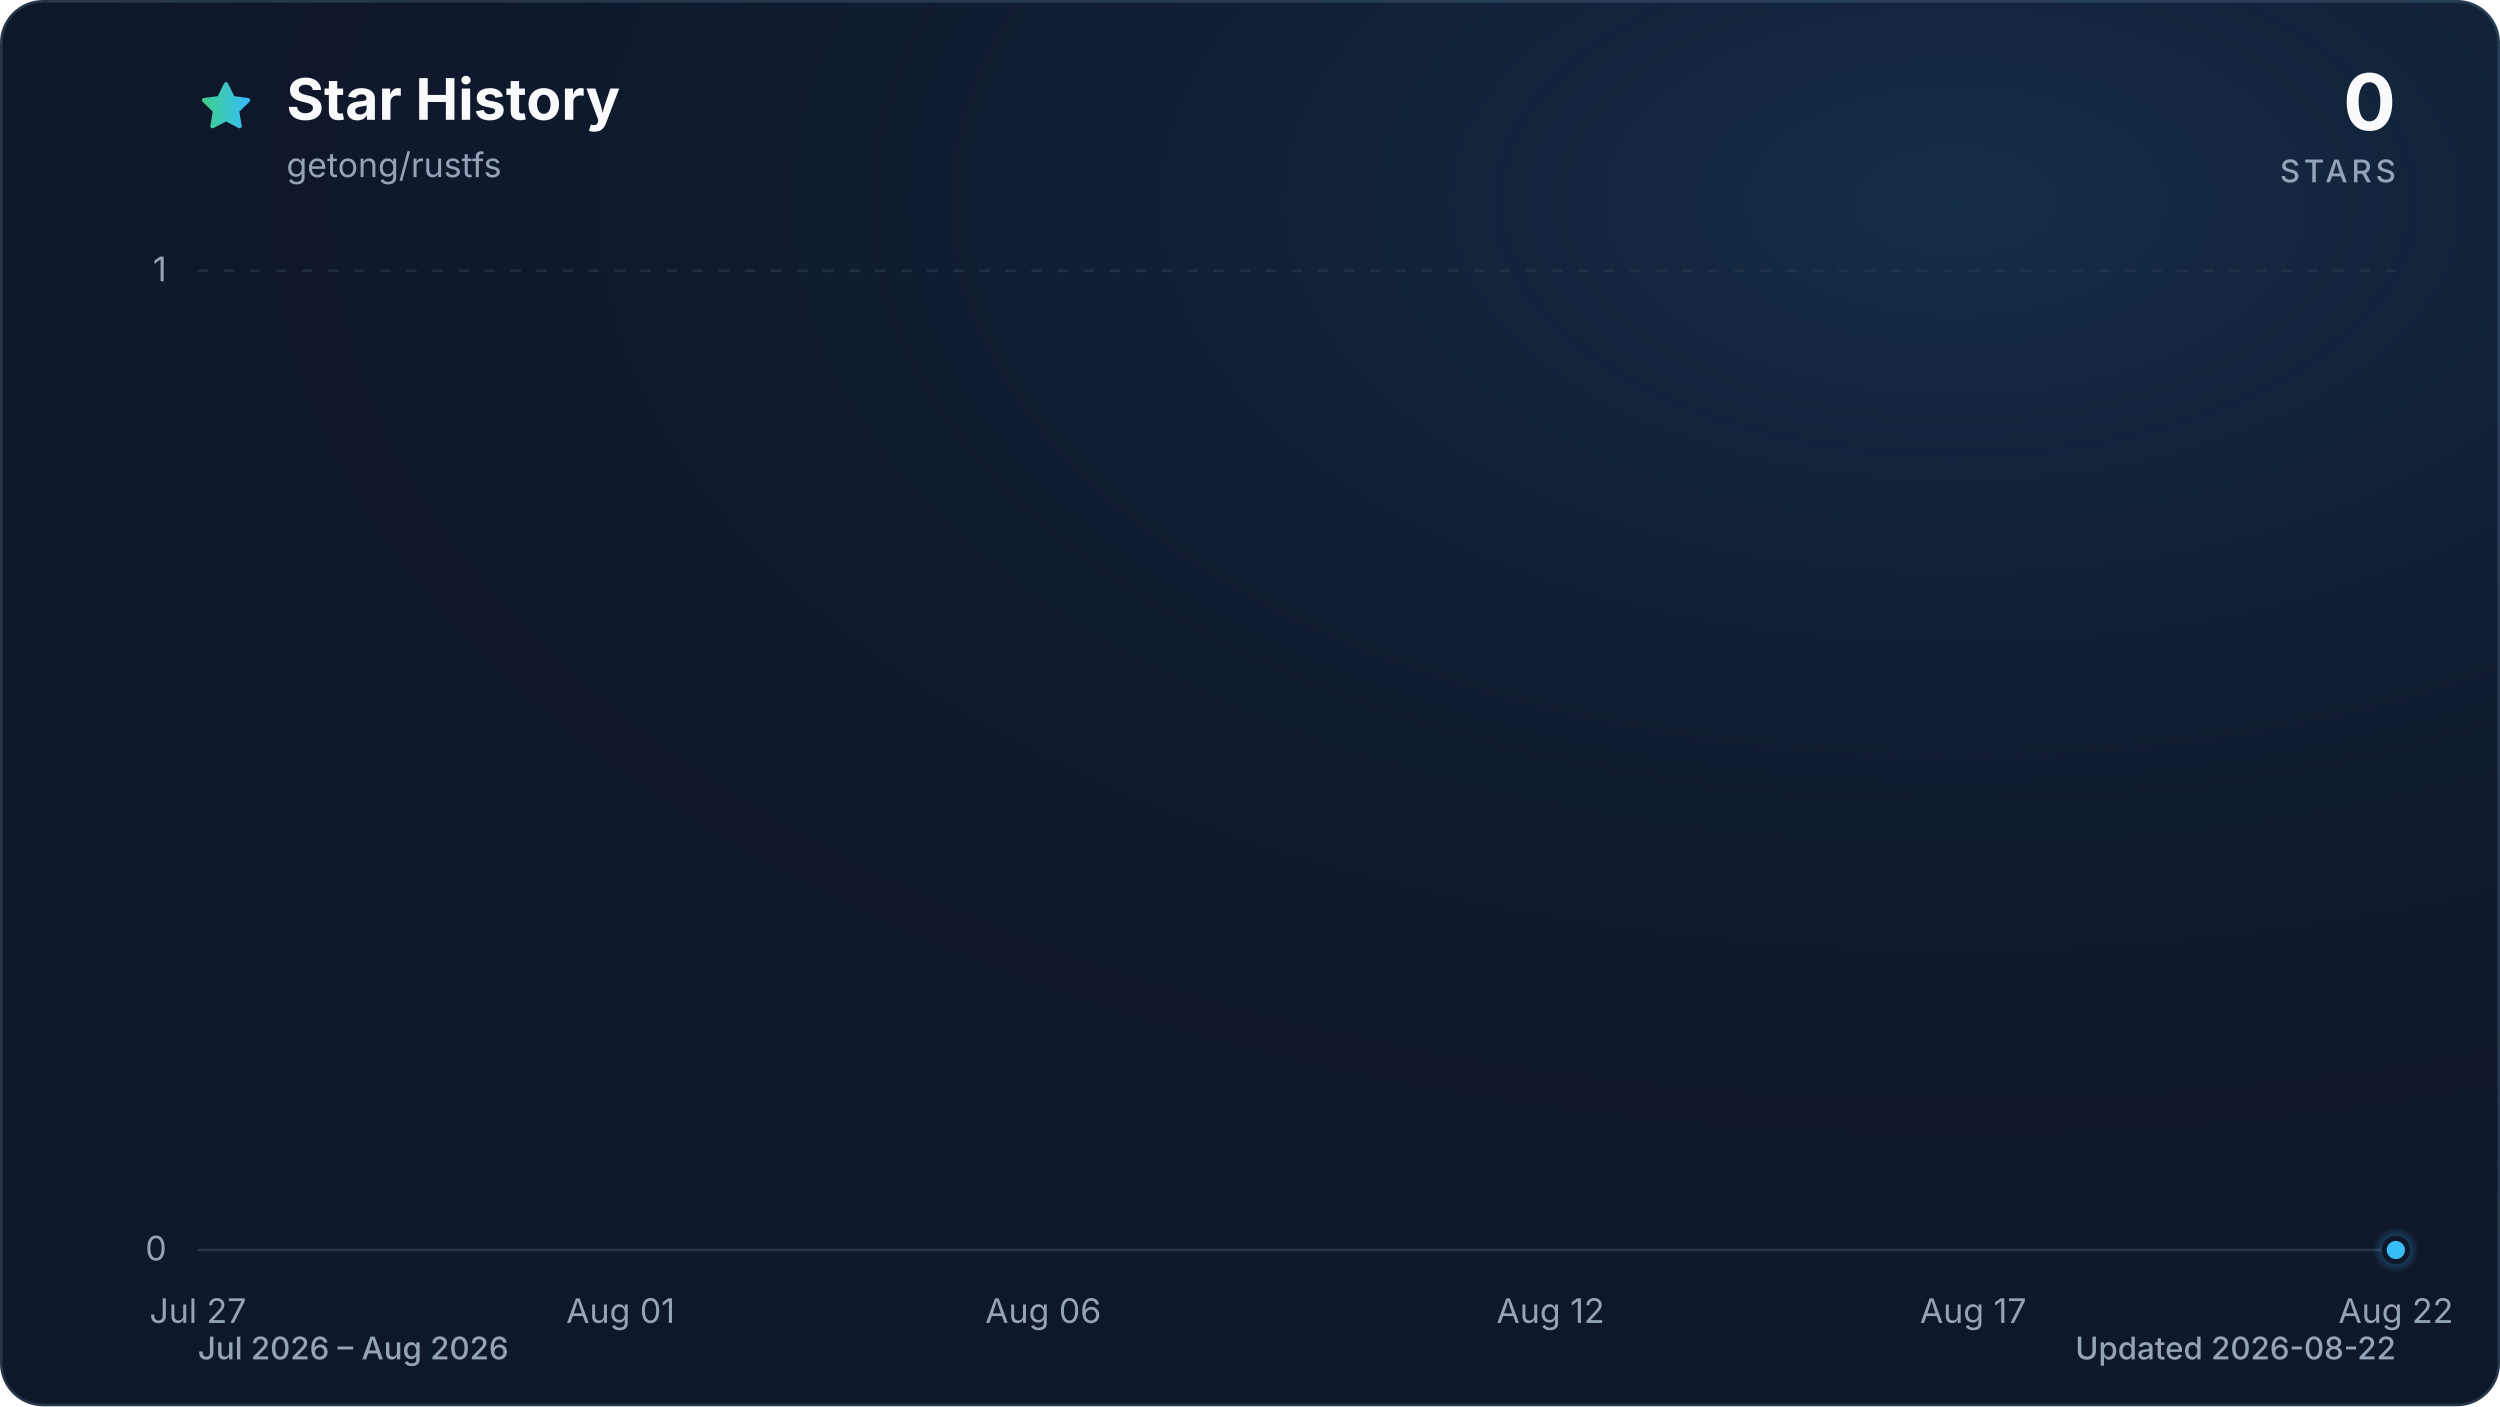
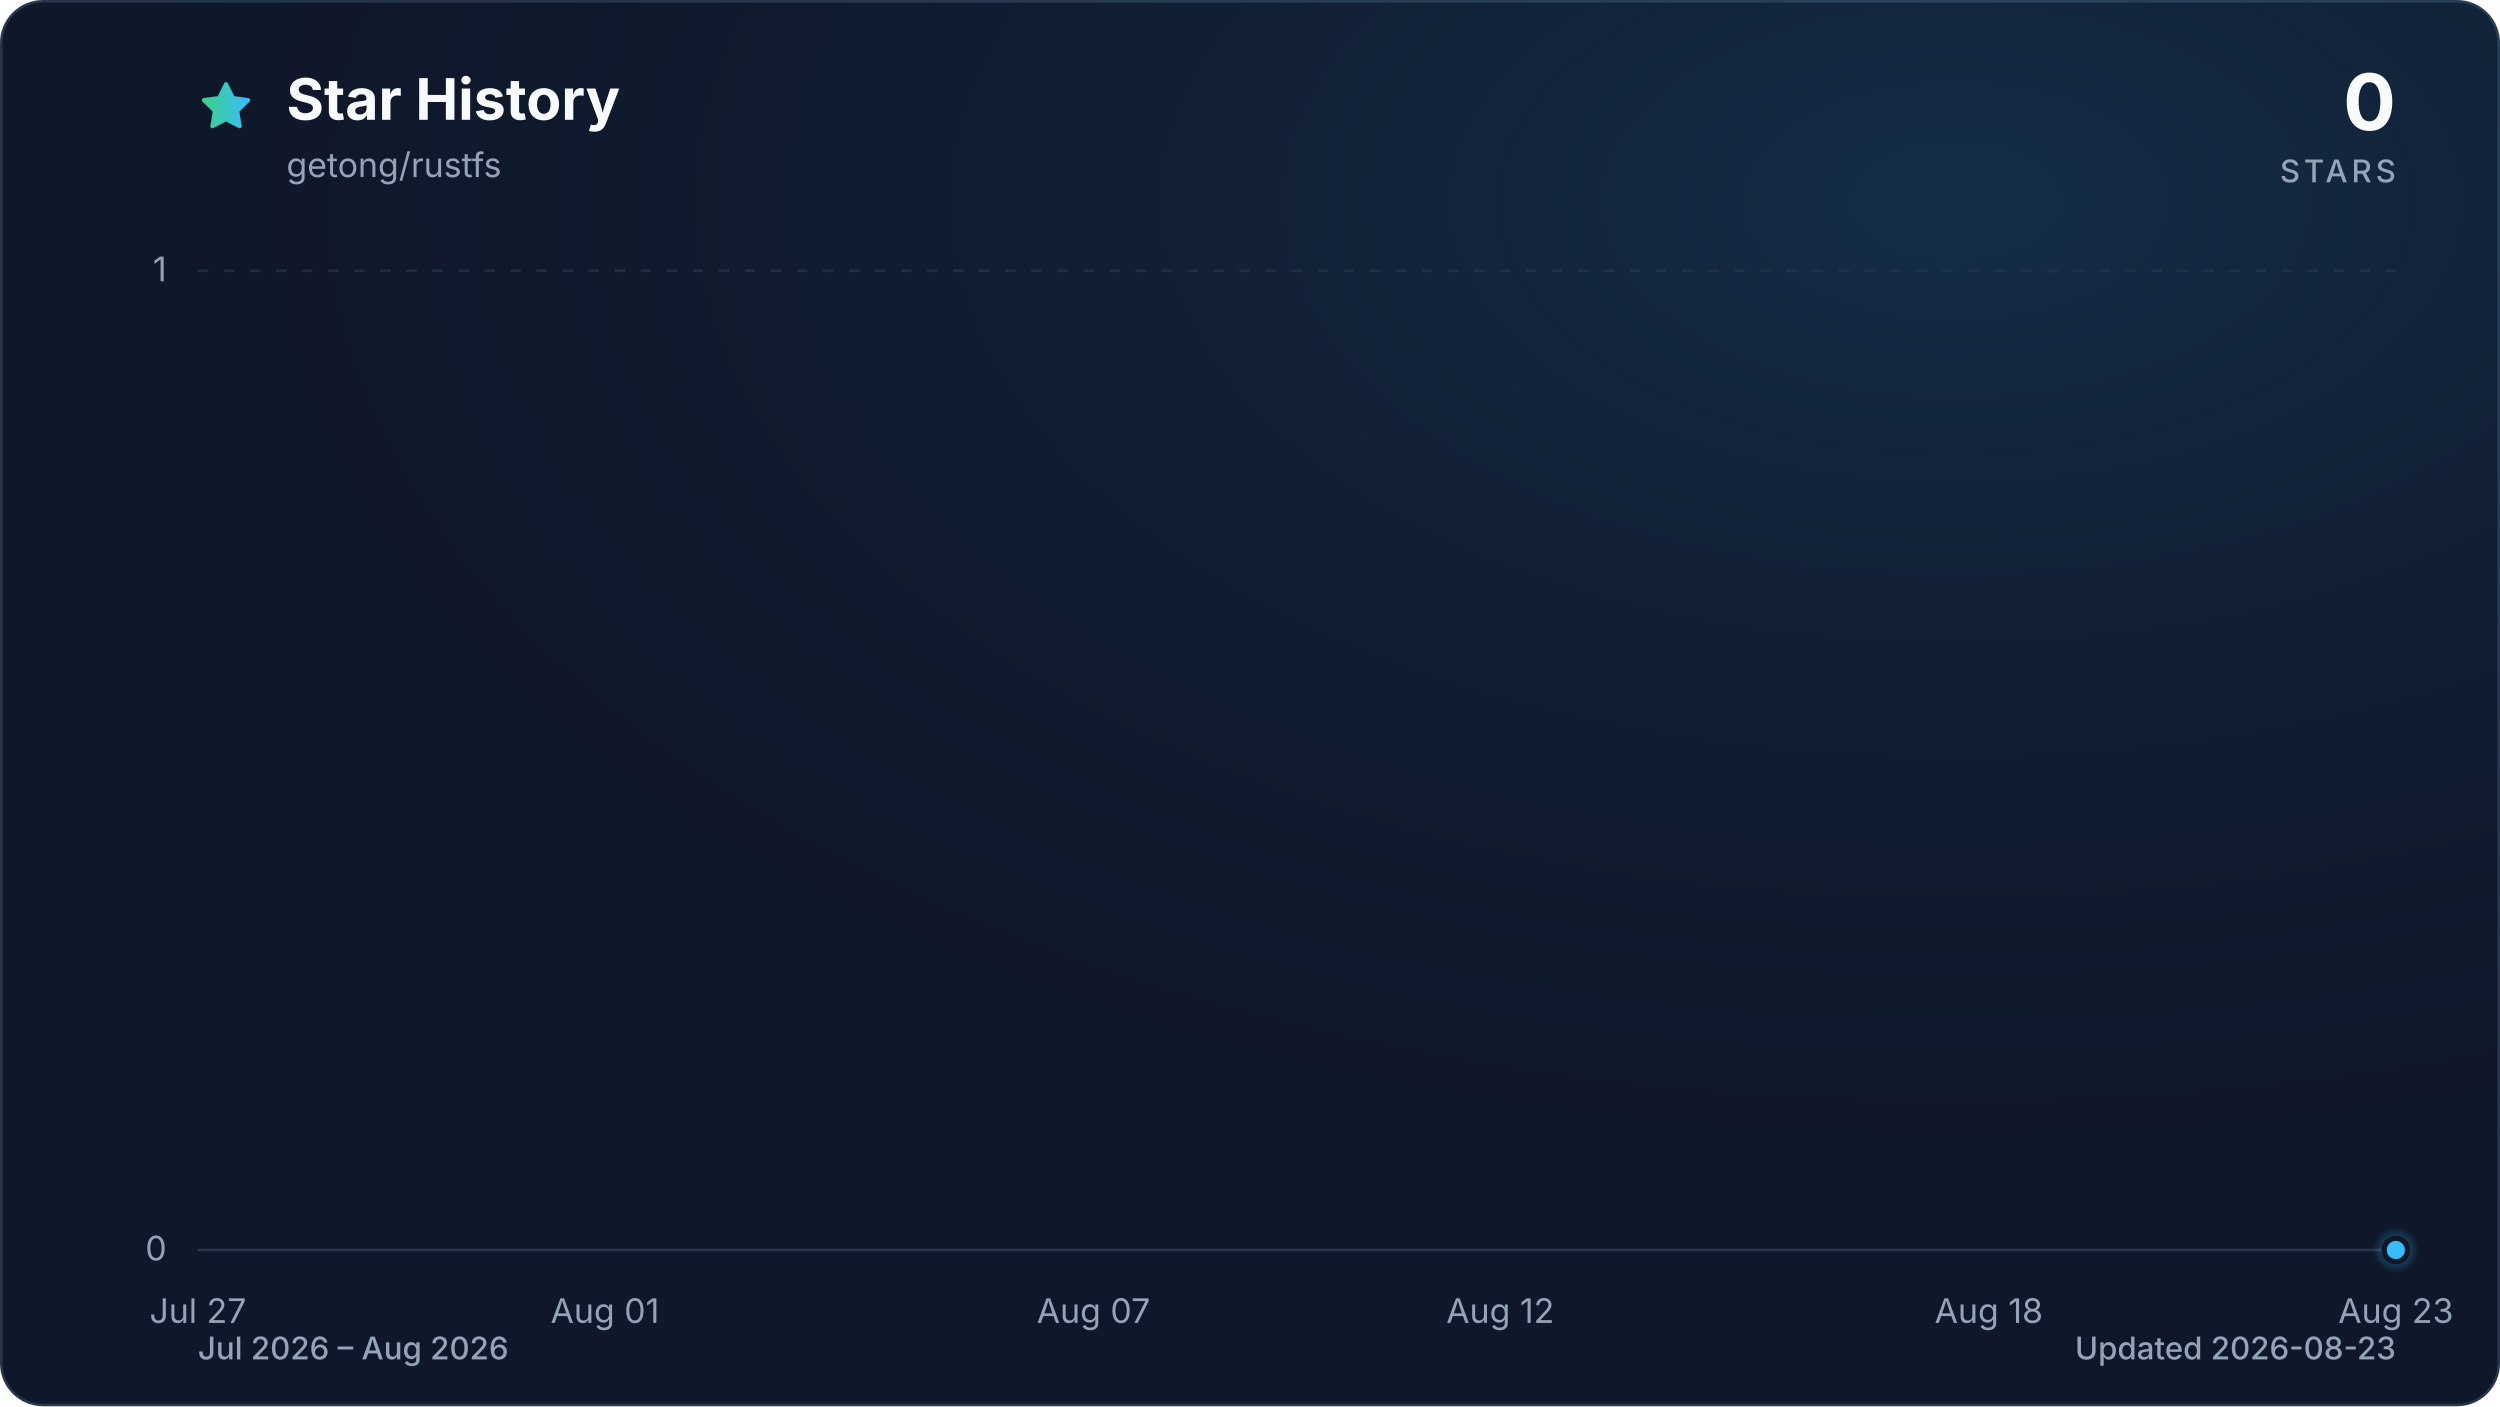
<svg xmlns="http://www.w3.org/2000/svg" viewBox="0 0 960 540" role="img" aria-labelledby="title description" data-style="gradient" data-variant="glow" data-animated="true">
  <defs>
    <linearGradient id="trend" x1="0" y1="0" x2="1" y2="0">
      <stop offset="0%" stop-color="#3ecf8e" />
      <stop offset="100%" stop-color="#38bdf8" />
    </linearGradient>
    <linearGradient id="area" x1="0" y1="0" x2="0" y2="1">
      <stop offset="0%" stop-color="#3ecf8e" stop-opacity="0.30" />
      <stop offset="55%" stop-color="#38bdf8" stop-opacity="0.10" />
      <stop offset="100%" stop-color="#38bdf8" stop-opacity="0.01" />
    </linearGradient>
    <radialGradient id="marker-halo" cx="50%" cy="50%" r="50%">
      <stop offset="0%" stop-color="#38bdf8" stop-opacity="0.55" />
      <stop offset="100%" stop-color="#38bdf8" stop-opacity="0" />
    </radialGradient>
    <radialGradient id="surface-glow" cx="78%" cy="14%" r="80%">
      <stop offset="0%" stop-color="#38bdf8" stop-opacity="0.14" />
      <stop offset="100%" stop-color="#0f172a" stop-opacity="0" />
    </radialGradient>
    <filter id="trend-glow" x="-20%" y="-20%" width="140%" height="140%">
      <feGaussianBlur stdDeviation="7" />
    </filter>
  </defs>
  <style>
.trend-enter{transform-box:fill-box;transform-origin:center;animation:trend-enter 520ms cubic-bezier(0.16,1,0.3,1)}
.marker-enter{transform-box:fill-box;transform-origin:center;animation:marker-enter 320ms cubic-bezier(0.16,1,0.3,1) 200ms both}
.marker-pulse{transform-box:fill-box;transform-origin:center;animation:marker-pulse 2.6s ease-out infinite}
@keyframes trend-enter{from{opacity:.35;transform:translateY(10px)}to{opacity:1;transform:translateY(0)}}
@keyframes marker-enter{from{opacity:0;transform:scale(.4)}to{opacity:1;transform:scale(1)}}
@keyframes marker-pulse{0%{opacity:.5;transform:scale(.7)}70%,100%{opacity:0;transform:scale(2.1)}}
@media (prefers-reduced-motion:reduce){.trend-enter,.marker-enter,.marker-pulse{animation:none!important}}
@media (prefers-reduced-motion:reduce){.marker-pulse{opacity:0}}
</style>
  <rect x="0.5" y="0.5" width="959" height="539" fill="#0f172a" stroke="#27364a" stroke-width="1" rx="16" />
  <rect width="960" height="540" fill="url(#surface-glow)" rx="16" />
  <path d="M12 2.6l2.9 5.9 6.5.9-4.7 4.6 1.1 6.5-5.8-3-5.8 3 1.1-6.5-4.7-4.6 6.5-.9L12 2.6Z" transform="translate(76 30) scale(.9)" fill="url(#trend)" stroke="url(#trend)" stroke-width="1.8" stroke-linejoin="round" aria-hidden="true" />
  <text x="110" y="46" fill="#f8fafc" font-family="ui-sans-serif, system-ui, -apple-system, BlinkMacSystemFont, 'Segoe UI', sans-serif" font-size="22" font-weight="700">Star History</text>
  <text x="110" y="68" fill="#94a3b8" font-family="ui-sans-serif, system-ui, -apple-system, BlinkMacSystemFont, 'Segoe UI', sans-serif" font-size="13">getong/rustfs</text>
  <text x="920" y="50" fill="#f8fafc" font-family="ui-sans-serif, system-ui, -apple-system, BlinkMacSystemFont, 'Segoe UI', sans-serif" font-size="30" font-weight="700" text-anchor="end">0</text>
  <text x="920" y="70" fill="#94a3b8" font-family="ui-sans-serif, system-ui, -apple-system, BlinkMacSystemFont, 'Segoe UI', sans-serif" font-size="12" font-weight="500" letter-spacing="1.5" text-anchor="end">STARS</text>
  <line x1="76" y1="480.0" x2="920" y2="480.0" stroke="#27364a" stroke-width="1" stroke-dasharray="0" opacity="1" />
  <text x="64" y="484.0" fill="#94a3b8" font-family="ui-sans-serif, system-ui, -apple-system, BlinkMacSystemFont, 'Segoe UI', sans-serif" font-size="13" text-anchor="end">0</text>
  <line x1="76" y1="104.0" x2="920" y2="104.0" stroke="#27364a" stroke-width="1" stroke-dasharray="4 6" opacity="0.7" />
  <text x="64" y="108.0" fill="#94a3b8" font-family="ui-sans-serif, system-ui, -apple-system, BlinkMacSystemFont, 'Segoe UI', sans-serif" font-size="13" text-anchor="end">1</text>
  <text x="76.0" y="508" fill="#94a3b8" font-family="ui-sans-serif, system-ui, -apple-system, BlinkMacSystemFont, 'Segoe UI', sans-serif" font-size="13" text-anchor="middle">Jul 27</text>
-   <text x="238.3" y="508" fill="#94a3b8" font-family="ui-sans-serif, system-ui, -apple-system, BlinkMacSystemFont, 'Segoe UI', sans-serif" font-size="13" text-anchor="middle">Aug 01</text>
-   <text x="400.6" y="508" fill="#94a3b8" font-family="ui-sans-serif, system-ui, -apple-system, BlinkMacSystemFont, 'Segoe UI', sans-serif" font-size="13" text-anchor="middle">Aug 06</text>
-   <text x="595.4" y="508" fill="#94a3b8" font-family="ui-sans-serif, system-ui, -apple-system, BlinkMacSystemFont, 'Segoe UI', sans-serif" font-size="13" text-anchor="middle">Aug 12</text>
-   <text x="757.7" y="508" fill="#94a3b8" font-family="ui-sans-serif, system-ui, -apple-system, BlinkMacSystemFont, 'Segoe UI', sans-serif" font-size="13" text-anchor="middle">Aug 17</text>
-   <text x="920.0" y="508" fill="#94a3b8" font-family="ui-sans-serif, system-ui, -apple-system, BlinkMacSystemFont, 'Segoe UI', sans-serif" font-size="13" text-anchor="middle">Aug 22</text>
+   <text x="232.3" y="508" fill="#94a3b8" font-family="ui-sans-serif, system-ui, -apple-system, BlinkMacSystemFont, 'Segoe UI', sans-serif" font-size="13" text-anchor="middle">Aug 01</text>
+   <text x="419.9" y="508" fill="#94a3b8" font-family="ui-sans-serif, system-ui, -apple-system, BlinkMacSystemFont, 'Segoe UI', sans-serif" font-size="13" text-anchor="middle">Aug 07</text>
+   <text x="576.1" y="508" fill="#94a3b8" font-family="ui-sans-serif, system-ui, -apple-system, BlinkMacSystemFont, 'Segoe UI', sans-serif" font-size="13" text-anchor="middle">Aug 12</text>
+   <text x="763.7" y="508" fill="#94a3b8" font-family="ui-sans-serif, system-ui, -apple-system, BlinkMacSystemFont, 'Segoe UI', sans-serif" font-size="13" text-anchor="middle">Aug 18</text>
+   <text x="920.0" y="508" fill="#94a3b8" font-family="ui-sans-serif, system-ui, -apple-system, BlinkMacSystemFont, 'Segoe UI', sans-serif" font-size="13" text-anchor="middle">Aug 23</text>
  <g class="trend-enter">
-     <path d="M 76.0 480.0 C 86.8 480.0, 97.6 480.0, 108.5 480.0 C 119.3 480.0, 130.1 480.0, 140.9 480.0 C 151.7 480.0, 162.6 480.0, 173.4 480.0 C 184.2 480.0, 195.0 480.0, 205.8 480.0 C 216.7 480.0, 227.5 480.0, 238.3 480.0 C 249.1 480.0, 259.9 480.0, 270.8 480.0 C 281.6 480.0, 292.4 480.0, 303.2 480.0 C 314.1 480.0, 324.9 480.0, 335.7 480.0 C 346.5 480.0, 357.3 480.0, 368.2 480.0 C 379.0 480.0, 389.8 480.0, 400.6 480.0 C 411.4 480.0, 422.3 480.0, 433.1 480.0 C 443.9 480.0, 454.7 480.0, 465.5 480.0 C 476.4 480.0, 487.2 480.0, 498.0 480.0 C 508.8 480.0, 519.6 480.0, 530.5 480.0 C 541.3 480.0, 552.1 480.0, 562.9 480.0 C 573.7 480.0, 584.6 480.0, 595.4 480.0 C 606.2 480.0, 617.0 480.0, 627.8 480.0 C 638.7 480.0, 649.5 480.0, 660.3 480.0 C 671.1 480.0, 681.9 480.0, 692.8 480.0 C 703.6 480.0, 714.4 480.0, 725.2 480.0 C 736.1 480.0, 746.9 480.0, 757.7 480.0 C 768.5 480.0, 779.3 480.0, 790.2 480.0 C 801.0 480.0, 811.8 480.0, 822.6 480.0 C 833.4 480.0, 844.3 480.0, 855.1 480.0 C 865.9 480.0, 876.7 480.0, 887.5 480.0 C 898.4 480.0, 909.2 480.0, 920.0 480.0 L 920.0 480.0 L 76.0 480.0 Z" fill="url(#area)" />
-     <path d="M 76.0 480.0 C 86.8 480.0, 97.6 480.0, 108.5 480.0 C 119.3 480.0, 130.1 480.0, 140.9 480.0 C 151.7 480.0, 162.6 480.0, 173.4 480.0 C 184.2 480.0, 195.0 480.0, 205.8 480.0 C 216.7 480.0, 227.5 480.0, 238.3 480.0 C 249.1 480.0, 259.9 480.0, 270.8 480.0 C 281.6 480.0, 292.4 480.0, 303.2 480.0 C 314.1 480.0, 324.9 480.0, 335.7 480.0 C 346.5 480.0, 357.3 480.0, 368.2 480.0 C 379.0 480.0, 389.8 480.0, 400.6 480.0 C 411.4 480.0, 422.3 480.0, 433.1 480.0 C 443.9 480.0, 454.7 480.0, 465.5 480.0 C 476.4 480.0, 487.2 480.0, 498.0 480.0 C 508.8 480.0, 519.6 480.0, 530.5 480.0 C 541.3 480.0, 552.1 480.0, 562.9 480.0 C 573.7 480.0, 584.6 480.0, 595.4 480.0 C 606.2 480.0, 617.0 480.0, 627.8 480.0 C 638.7 480.0, 649.5 480.0, 660.3 480.0 C 671.1 480.0, 681.9 480.0, 692.8 480.0 C 703.6 480.0, 714.4 480.0, 725.2 480.0 C 736.1 480.0, 746.9 480.0, 757.7 480.0 C 768.5 480.0, 779.3 480.0, 790.2 480.0 C 801.0 480.0, 811.8 480.0, 822.6 480.0 C 833.4 480.0, 844.3 480.0, 855.1 480.0 C 865.9 480.0, 876.7 480.0, 887.5 480.0 C 898.4 480.0, 909.2 480.0, 920.0 480.0" fill="none" stroke="url(#trend)" stroke-width="12" stroke-linecap="round" stroke-linejoin="round" opacity="0.16" filter="url(#trend-glow)" />
-     <path d="M 76.0 480.0 C 86.8 480.0, 97.6 480.0, 108.5 480.0 C 119.3 480.0, 130.1 480.0, 140.9 480.0 C 151.7 480.0, 162.6 480.0, 173.4 480.0 C 184.2 480.0, 195.0 480.0, 205.8 480.0 C 216.7 480.0, 227.5 480.0, 238.3 480.0 C 249.1 480.0, 259.9 480.0, 270.8 480.0 C 281.6 480.0, 292.4 480.0, 303.2 480.0 C 314.1 480.0, 324.9 480.0, 335.7 480.0 C 346.5 480.0, 357.3 480.0, 368.2 480.0 C 379.0 480.0, 389.8 480.0, 400.6 480.0 C 411.4 480.0, 422.3 480.0, 433.1 480.0 C 443.9 480.0, 454.7 480.0, 465.5 480.0 C 476.4 480.0, 487.2 480.0, 498.0 480.0 C 508.8 480.0, 519.6 480.0, 530.5 480.0 C 541.3 480.0, 552.1 480.0, 562.9 480.0 C 573.7 480.0, 584.6 480.0, 595.4 480.0 C 606.2 480.0, 617.0 480.0, 627.8 480.0 C 638.7 480.0, 649.5 480.0, 660.3 480.0 C 671.1 480.0, 681.9 480.0, 692.8 480.0 C 703.6 480.0, 714.4 480.0, 725.2 480.0 C 736.1 480.0, 746.9 480.0, 757.7 480.0 C 768.5 480.0, 779.3 480.0, 790.2 480.0 C 801.0 480.0, 811.8 480.0, 822.6 480.0 C 833.4 480.0, 844.3 480.0, 855.1 480.0 C 865.9 480.0, 876.7 480.0, 887.5 480.0 C 898.4 480.0, 909.2 480.0, 920.0 480.0" fill="none" stroke="url(#trend)" stroke-width="3" stroke-linecap="round" stroke-linejoin="round" />
+     <path d="M 76.0 480.0 C 86.4 480.0, 96.8 480.0, 107.3 480.0 C 117.7 480.0, 128.1 480.0, 138.5 480.0 C 148.9 480.0, 159.4 480.0, 169.8 480.0 C 180.2 480.0, 190.6 480.0, 201.0 480.0 C 211.5 480.0, 221.9 480.0, 232.3 480.0 C 242.7 480.0, 253.1 480.0, 263.6 480.0 C 274.0 480.0, 284.4 480.0, 294.8 480.0 C 305.2 480.0, 315.7 480.0, 326.1 480.0 C 336.5 480.0, 346.9 480.0, 357.3 480.0 C 367.8 480.0, 378.2 480.0, 388.6 480.0 C 399.0 480.0, 409.4 480.0, 419.9 480.0 C 430.3 480.0, 440.7 480.0, 451.1 480.0 C 461.5 480.0, 472.0 480.0, 482.4 480.0 C 492.8 480.0, 503.2 480.0, 513.6 480.0 C 524.0 480.0, 534.5 480.0, 544.9 480.0 C 555.3 480.0, 565.7 480.0, 576.1 480.0 C 586.6 480.0, 597.0 480.0, 607.4 480.0 C 617.8 480.0, 628.2 480.0, 638.7 480.0 C 649.1 480.0, 659.5 480.0, 669.9 480.0 C 680.3 480.0, 690.8 480.0, 701.2 480.0 C 711.6 480.0, 722.0 480.0, 732.4 480.0 C 742.9 480.0, 753.3 480.0, 763.7 480.0 C 774.1 480.0, 784.5 480.0, 795.0 480.0 C 805.4 480.0, 815.8 480.0, 826.2 480.0 C 836.6 480.0, 847.1 480.0, 857.5 480.0 C 867.9 480.0, 878.3 480.0, 888.7 480.0 C 899.2 480.0, 909.6 480.0, 920.0 480.0 L 920.0 480.0 L 76.0 480.0 Z" fill="url(#area)" />
+     <path d="M 76.0 480.0 C 86.4 480.0, 96.8 480.0, 107.3 480.0 C 117.7 480.0, 128.1 480.0, 138.5 480.0 C 148.9 480.0, 159.4 480.0, 169.8 480.0 C 180.2 480.0, 190.6 480.0, 201.0 480.0 C 211.5 480.0, 221.9 480.0, 232.3 480.0 C 242.7 480.0, 253.1 480.0, 263.6 480.0 C 274.0 480.0, 284.4 480.0, 294.8 480.0 C 305.2 480.0, 315.7 480.0, 326.1 480.0 C 336.5 480.0, 346.9 480.0, 357.3 480.0 C 367.8 480.0, 378.2 480.0, 388.6 480.0 C 399.0 480.0, 409.4 480.0, 419.9 480.0 C 430.3 480.0, 440.7 480.0, 451.1 480.0 C 461.5 480.0, 472.0 480.0, 482.4 480.0 C 492.8 480.0, 503.2 480.0, 513.6 480.0 C 524.0 480.0, 534.5 480.0, 544.9 480.0 C 555.3 480.0, 565.7 480.0, 576.1 480.0 C 586.6 480.0, 597.0 480.0, 607.4 480.0 C 617.8 480.0, 628.2 480.0, 638.7 480.0 C 649.1 480.0, 659.5 480.0, 669.9 480.0 C 680.3 480.0, 690.8 480.0, 701.2 480.0 C 711.6 480.0, 722.0 480.0, 732.4 480.0 C 742.9 480.0, 753.3 480.0, 763.7 480.0 C 774.1 480.0, 784.5 480.0, 795.0 480.0 C 805.4 480.0, 815.8 480.0, 826.2 480.0 C 836.6 480.0, 847.1 480.0, 857.5 480.0 C 867.9 480.0, 878.3 480.0, 888.7 480.0 C 899.2 480.0, 909.6 480.0, 920.0 480.0" fill="none" stroke="url(#trend)" stroke-width="12" stroke-linecap="round" stroke-linejoin="round" opacity="0.16" filter="url(#trend-glow)" />
+     <path d="M 76.0 480.0 C 86.4 480.0, 96.8 480.0, 107.3 480.0 C 117.7 480.0, 128.1 480.0, 138.5 480.0 C 148.9 480.0, 159.4 480.0, 169.8 480.0 C 180.2 480.0, 190.6 480.0, 201.0 480.0 C 211.5 480.0, 221.9 480.0, 232.3 480.0 C 242.7 480.0, 253.1 480.0, 263.6 480.0 C 274.0 480.0, 284.4 480.0, 294.8 480.0 C 305.2 480.0, 315.7 480.0, 326.1 480.0 C 336.5 480.0, 346.9 480.0, 357.3 480.0 C 367.8 480.0, 378.2 480.0, 388.6 480.0 C 399.0 480.0, 409.4 480.0, 419.9 480.0 C 430.3 480.0, 440.7 480.0, 451.1 480.0 C 461.5 480.0, 472.0 480.0, 482.4 480.0 C 492.8 480.0, 503.2 480.0, 513.6 480.0 C 524.0 480.0, 534.5 480.0, 544.9 480.0 C 555.3 480.0, 565.7 480.0, 576.1 480.0 C 586.6 480.0, 597.0 480.0, 607.4 480.0 C 617.8 480.0, 628.2 480.0, 638.7 480.0 C 649.1 480.0, 659.5 480.0, 669.9 480.0 C 680.3 480.0, 690.8 480.0, 701.2 480.0 C 711.6 480.0, 722.0 480.0, 732.4 480.0 C 742.9 480.0, 753.3 480.0, 763.7 480.0 C 774.1 480.0, 784.5 480.0, 795.0 480.0 C 805.4 480.0, 815.8 480.0, 826.2 480.0 C 836.6 480.0, 847.1 480.0, 857.5 480.0 C 867.9 480.0, 878.3 480.0, 888.7 480.0 C 899.2 480.0, 909.6 480.0, 920.0 480.0" fill="none" stroke="url(#trend)" stroke-width="3" stroke-linecap="round" stroke-linejoin="round" />
  </g>
  <g class="marker-enter">
    <circle class="marker-pulse" cx="920.0" cy="480.0" r="9" fill="url(#marker-halo)" />
    <circle cx="920.0" cy="480.0" r="4.5" fill="#38bdf8" stroke="#0f172a" stroke-width="2" />
  </g>
  <text x="76" y="522" fill="#94a3b8" font-family="ui-sans-serif, system-ui, -apple-system, BlinkMacSystemFont, 'Segoe UI', sans-serif" font-size="12" font-weight="500">Jul 2026 – Aug 2026</text>
-   <text x="920" y="522" fill="#94a3b8" font-family="ui-sans-serif, system-ui, -apple-system, BlinkMacSystemFont, 'Segoe UI', sans-serif" font-size="12" font-weight="500" text-anchor="end">Updated 2026-08-22</text>
+   <text x="920" y="522" fill="#94a3b8" font-family="ui-sans-serif, system-ui, -apple-system, BlinkMacSystemFont, 'Segoe UI', sans-serif" font-size="12" font-weight="500" text-anchor="end">Updated 2026-08-23</text>
</svg>
